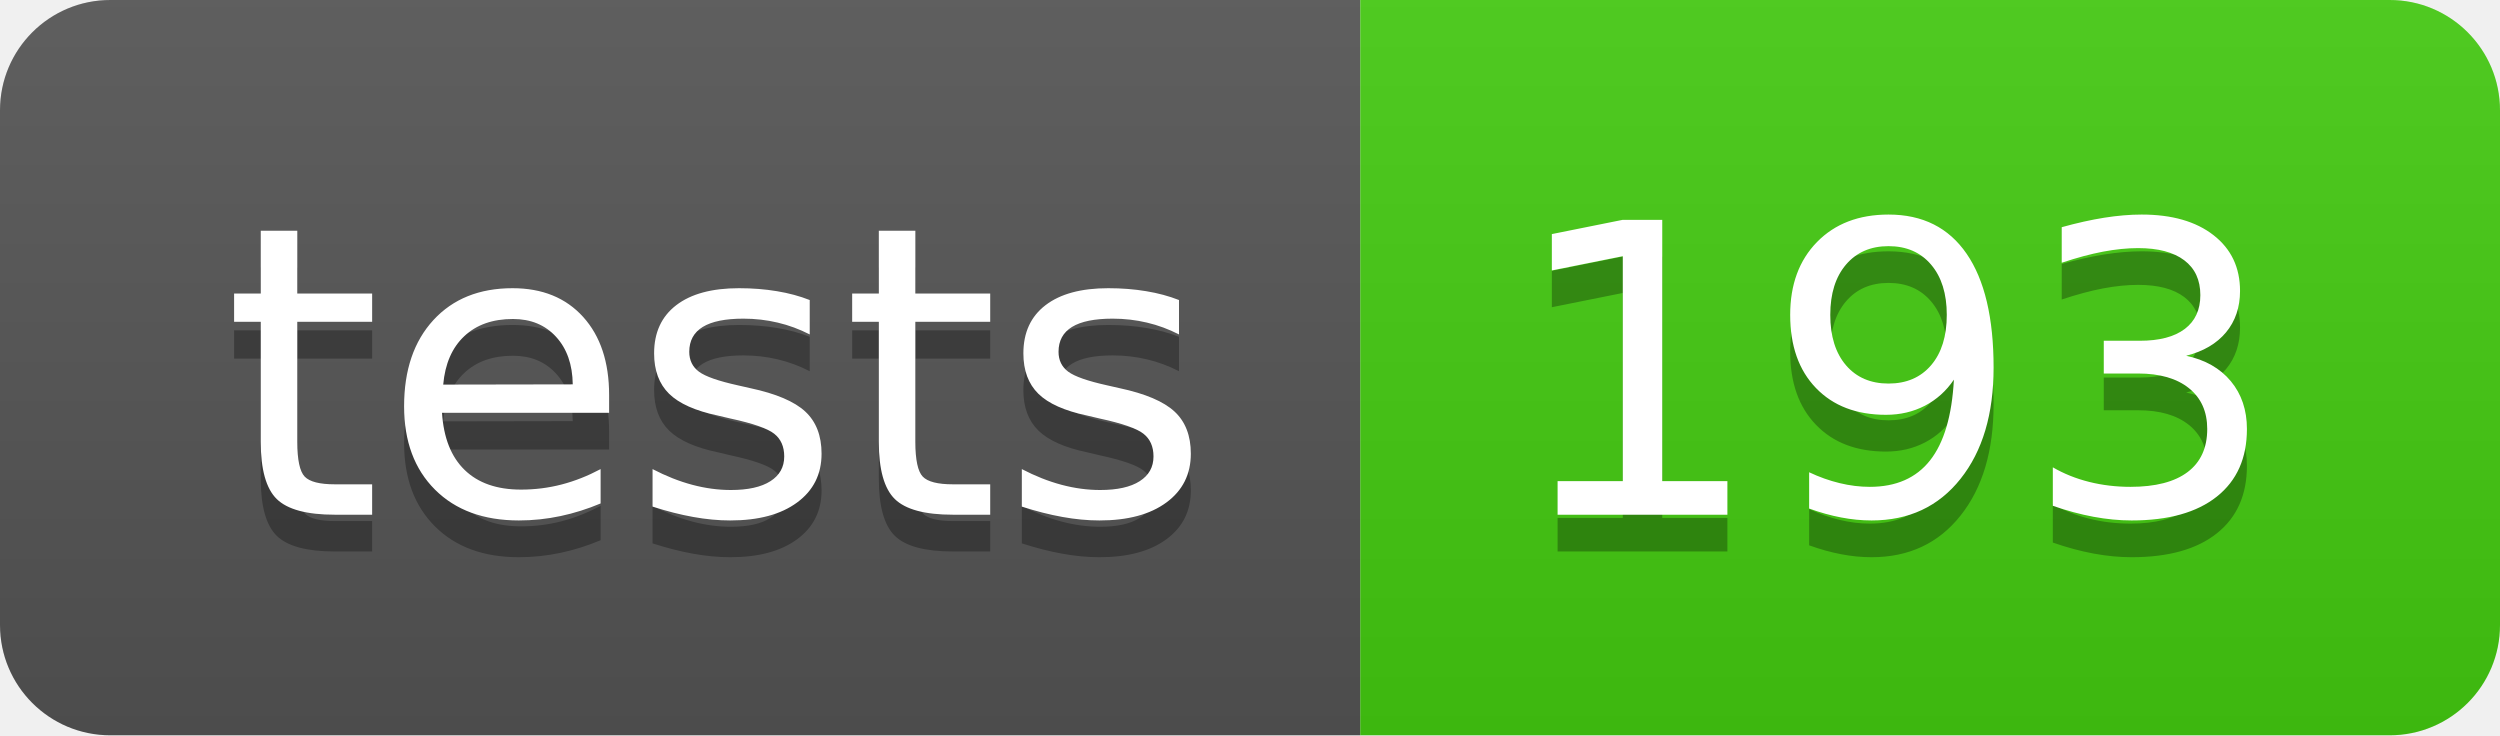
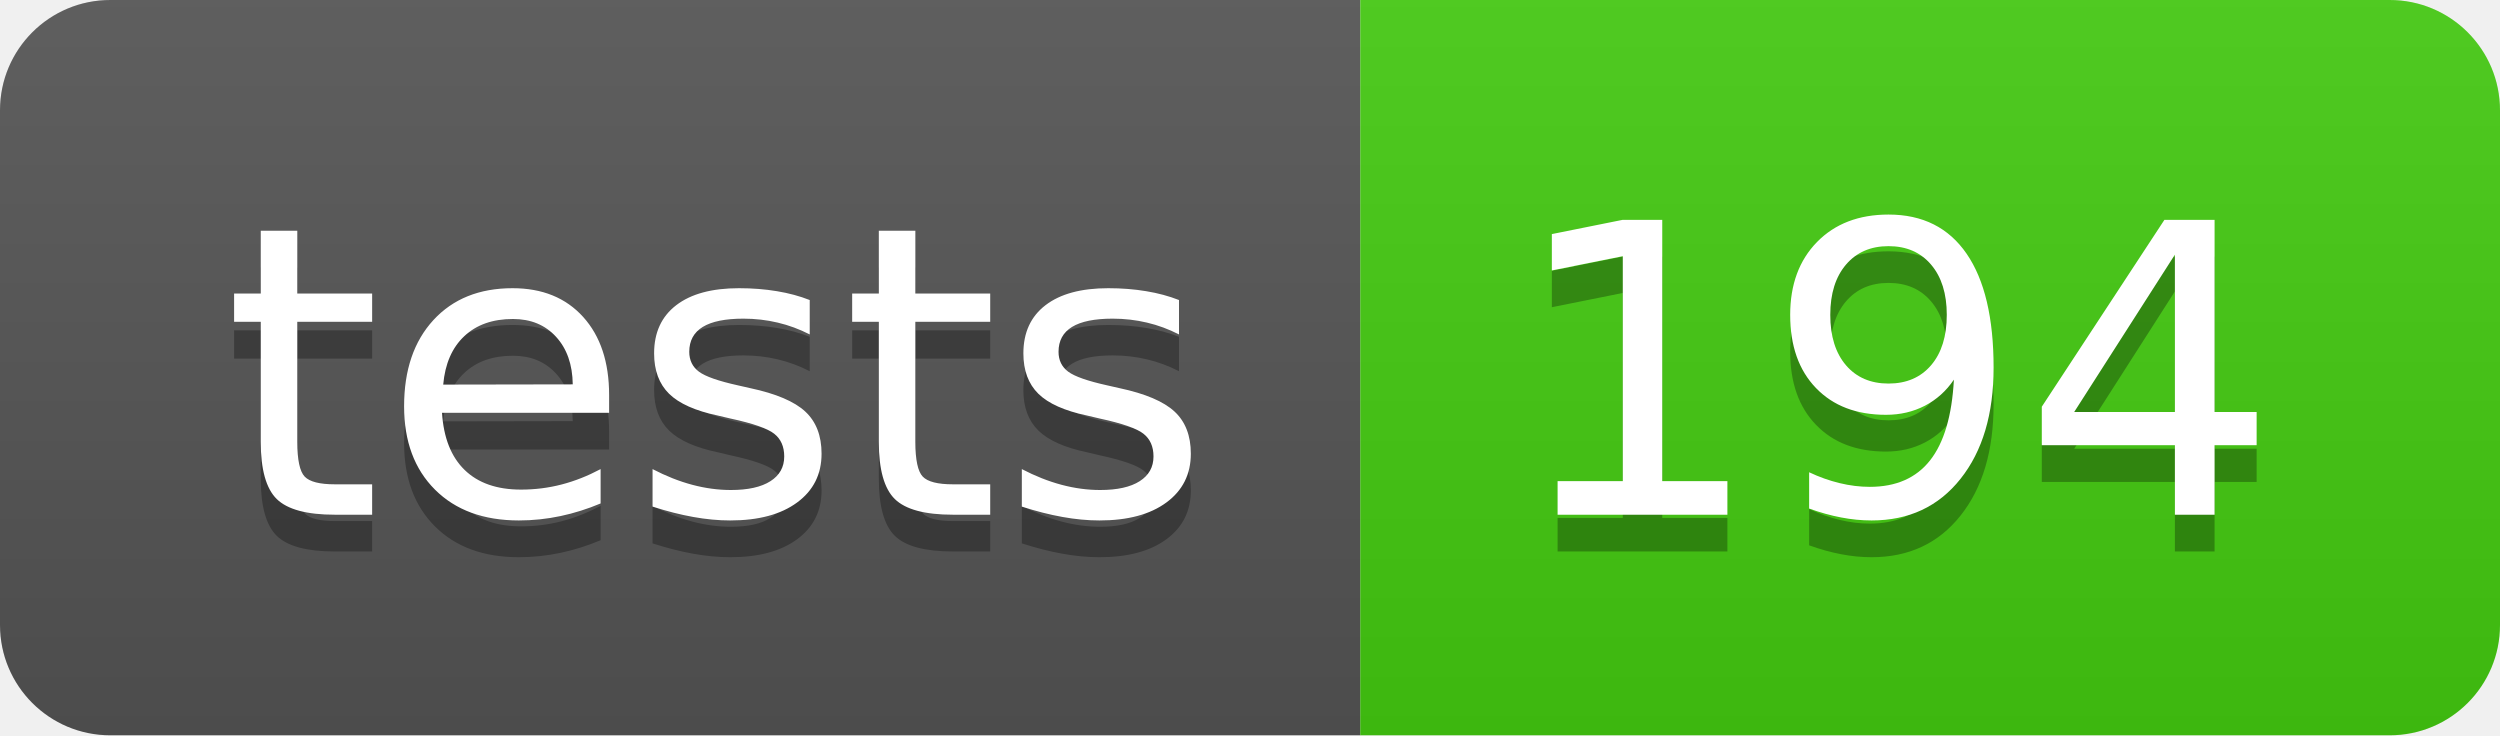
- <svg xmlns="http://www.w3.org/2000/svg" width="68" height="20" role="img" aria-label="tests: 193">
+ <svg xmlns="http://www.w3.org/2000/svg" width="68" height="20" role="img" aria-label="tests: 194">
  <linearGradient id="s" x2="0" y2="100%">
    <stop offset="0" stop-color="#bbb" stop-opacity=".1" />
    <stop offset="1" stop-opacity=".1" />
  </linearGradient>
  <clipPath id="r">
    <rect width="68" height="20" rx="3" fill="#fff" />
  </clipPath>
  <g clip-path="url(#r)">
    <rect width="37" height="20" fill="#555" />
    <rect x="37" width="31" height="20" fill="#4c1" />
    <rect width="68" height="20" fill="url(#s)" />
  </g>
  <g fill="#fff" text-anchor="middle" font-family="Verdana,Geneva,DejaVu Sans,sans-serif" text-rendering="geometricPrecision" font-size="110">
    <text aria-hidden="true" x="195" y="150" fill="#010101" fill-opacity=".3" transform="scale(.1)" textLength="270">tests</text>
    <text x="195" y="140" transform="scale(.1)" fill="#fff" textLength="270">tests</text>
-     <text aria-hidden="true" x="515" y="150" fill="#010101" fill-opacity=".3" transform="scale(.1)" textLength="210">193</text>
-     <text x="515" y="140" transform="scale(.1)" fill="#fff" textLength="210">193</text>
+     <text aria-hidden="true" x="515" y="150" fill="#010101" fill-opacity=".3" transform="scale(.1)" textLength="210">194</text>
+     <text x="515" y="140" transform="scale(.1)" fill="#fff" textLength="210">194</text>
  </g>
</svg>
